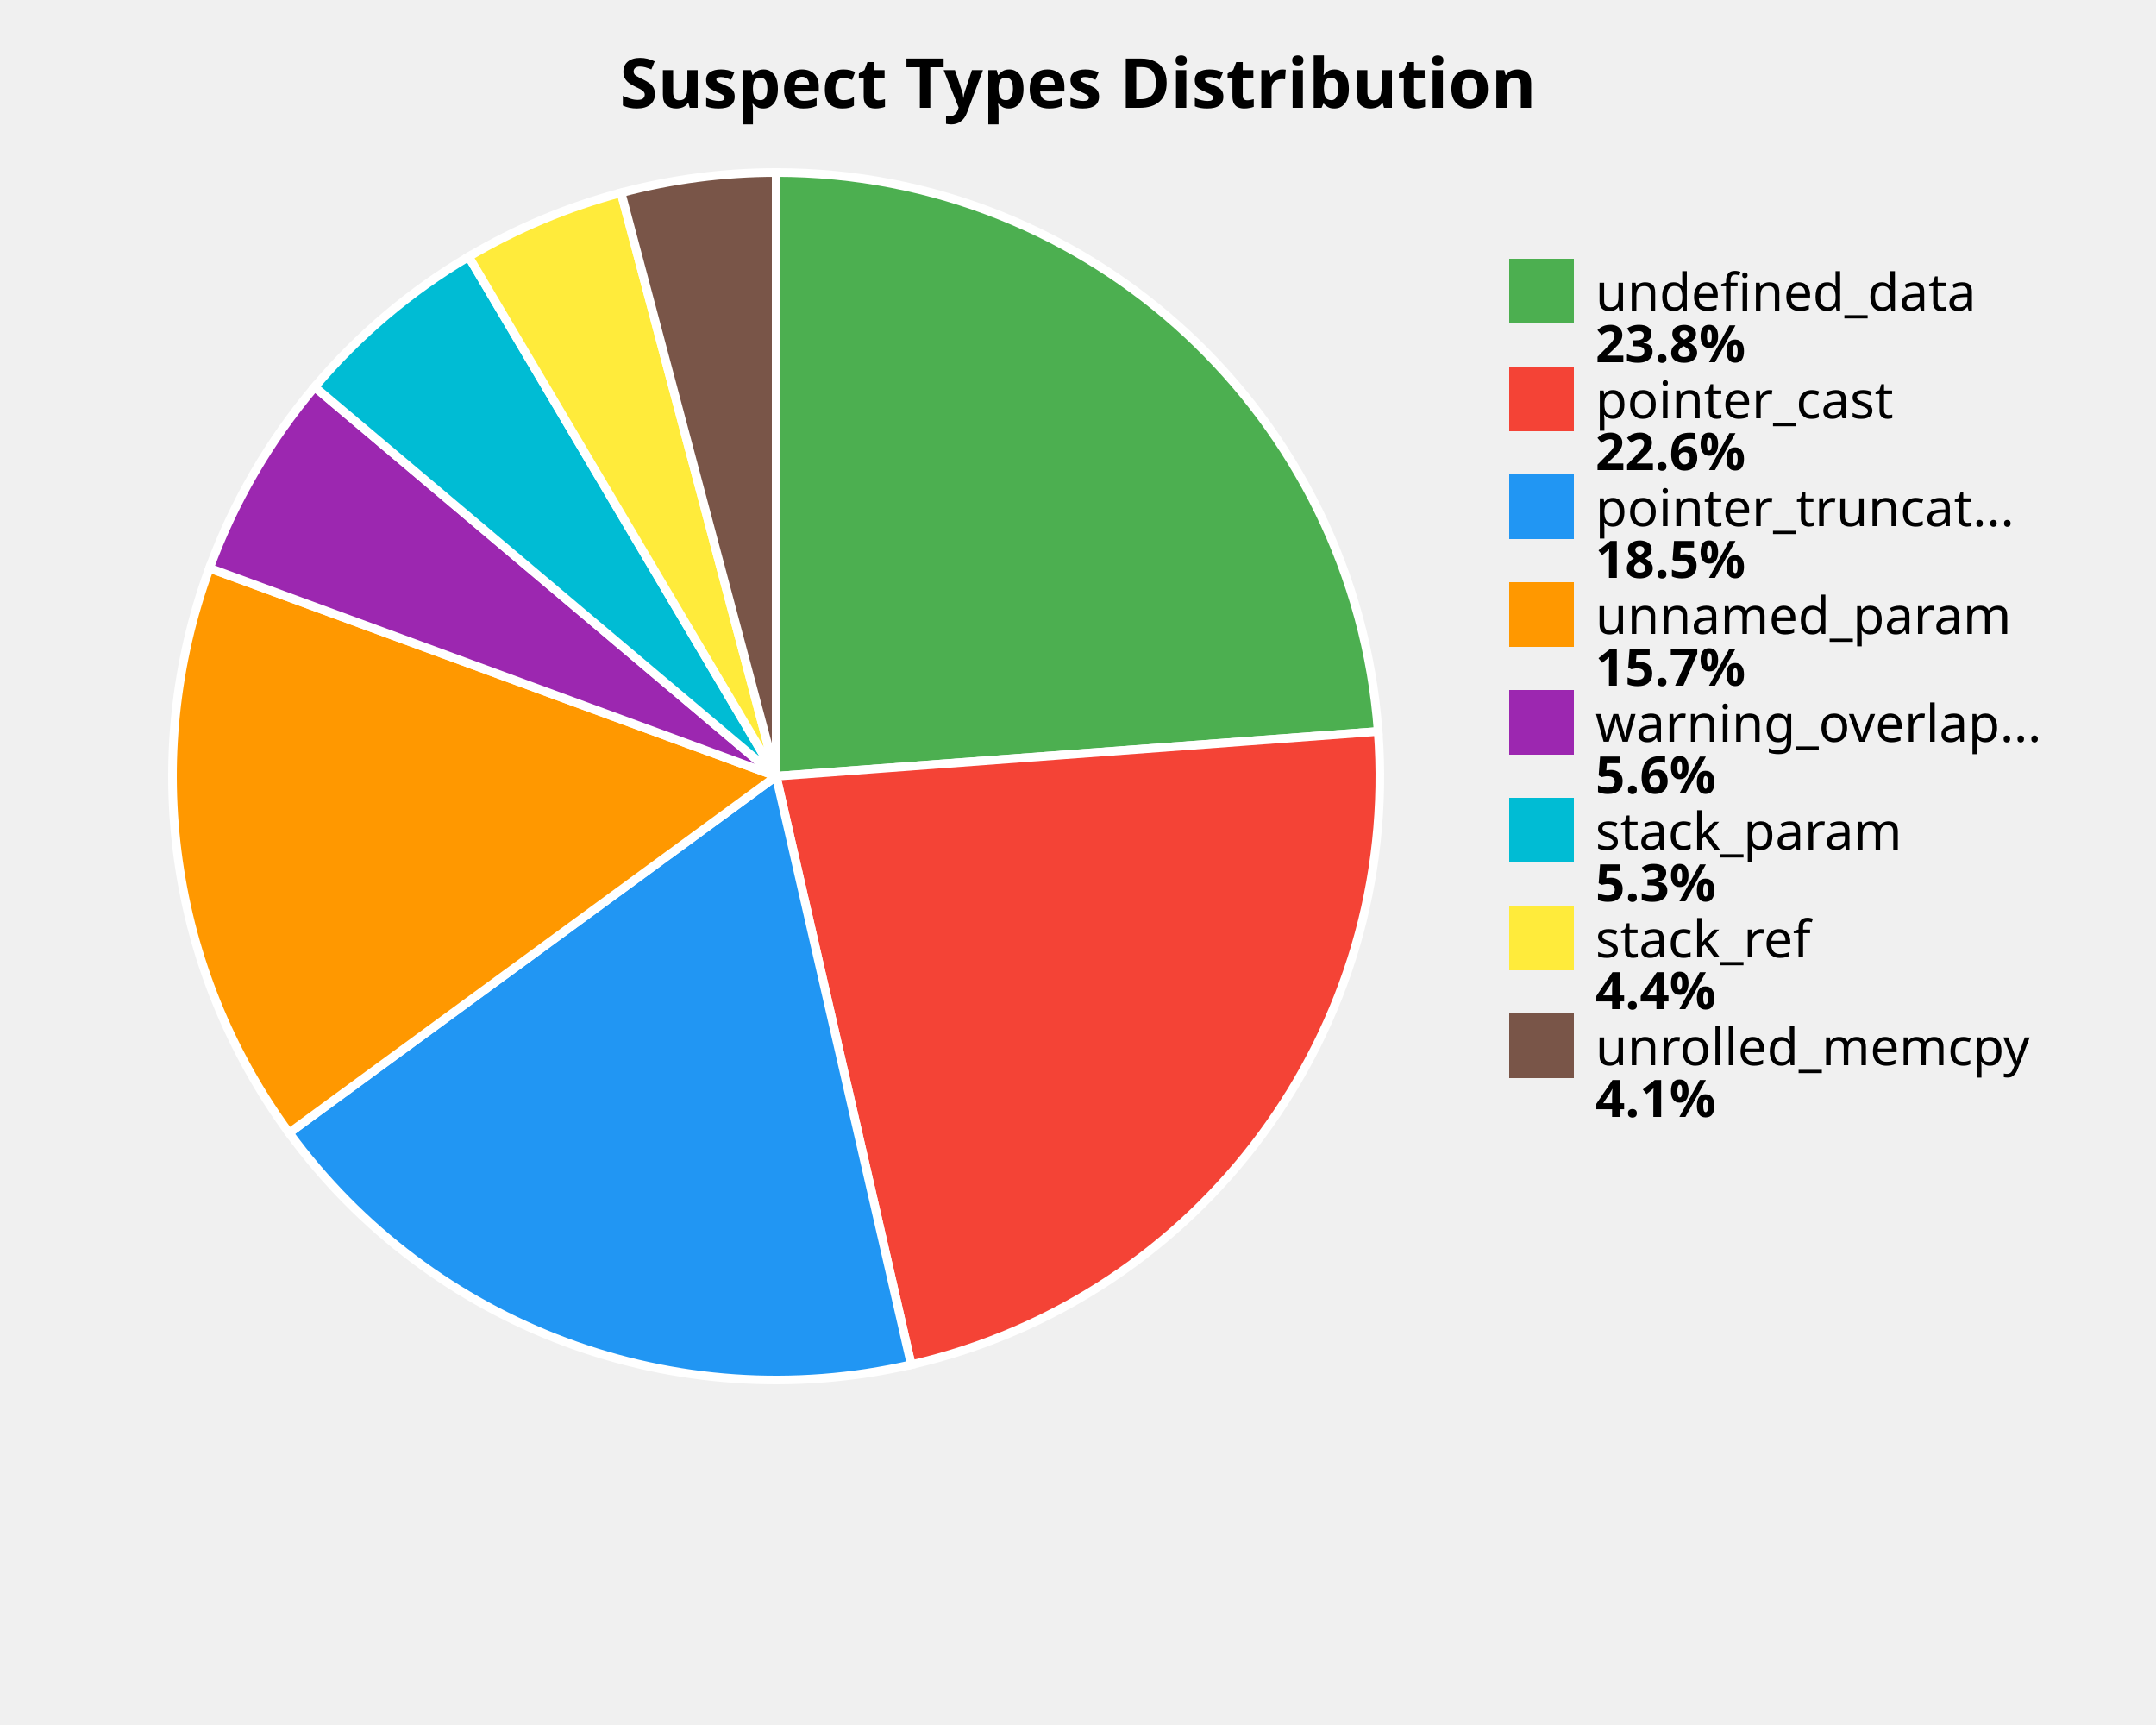
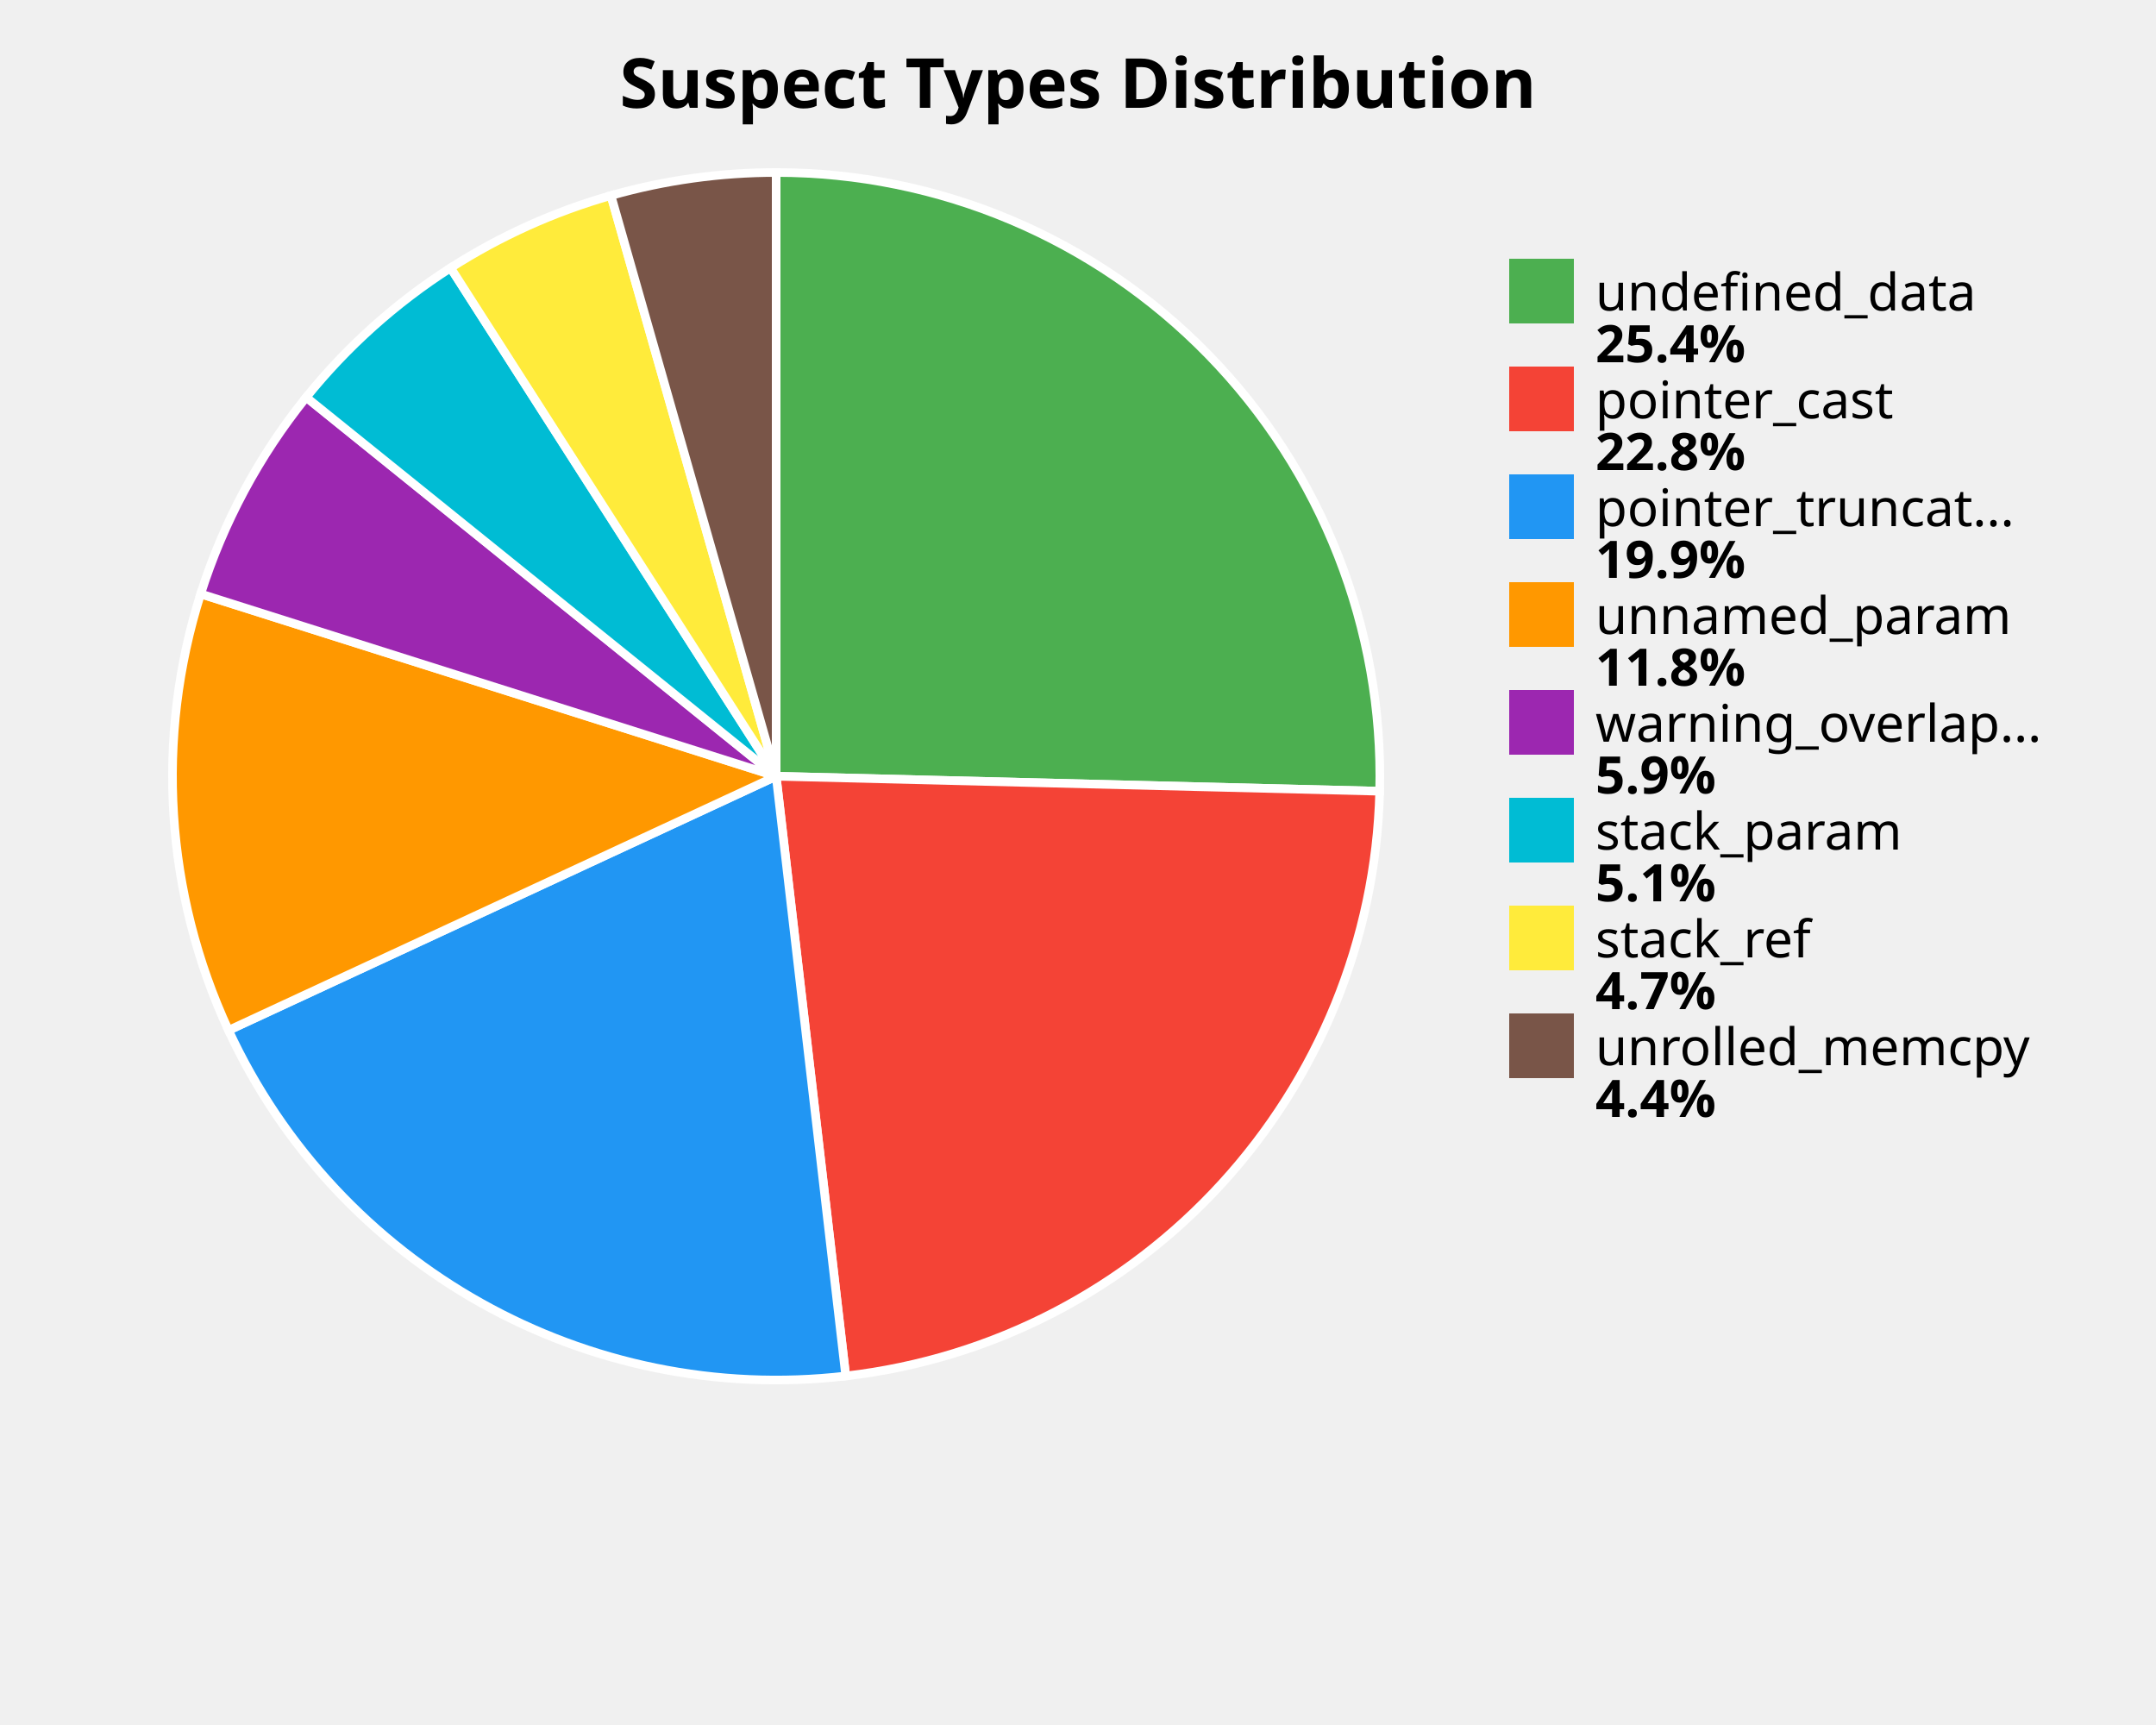
<svg xmlns="http://www.w3.org/2000/svg" width="500" height="400" viewBox="0 0 500 400">
  <style>
    .title { font: bold 16px sans-serif; }
    .label { font: 12px sans-serif; }
    .value { font: bold 12px sans-serif; }
  </style>
  <rect width="100%%" height="100%%" fill="white" />
  <text x="250" y="25" class="title" text-anchor="middle">Suspect Types Distribution</text>
-   <path d="M 180,180 L 180.00,40.00 A 140,140 0 0,1 319.61,169.62 Z" fill="#4CAF50" stroke="white" stroke-width="2" />
-   <path d="M 180,180 L 319.61,169.62 A 140,140 0 0,1 211.32,316.45 Z" fill="#F44336" stroke="white" stroke-width="2" />
-   <path d="M 180,180 L 211.32,316.45 A 140,140 0 0,1 67.05,262.71 Z" fill="#2196F3" stroke="white" stroke-width="2" />
-   <path d="M 180,180 L 67.05,262.71 A 140,140 0 0,1 48.58,131.75 Z" fill="#FF9800" stroke="white" stroke-width="2" />
-   <path d="M 180,180 L 48.58,131.75 A 140,140 0 0,1 72.98,89.74 Z" fill="#9C27B0" stroke="white" stroke-width="2" />
-   <path d="M 180,180 L 72.98,89.74 A 140,140 0 0,1 108.70,59.52 Z" fill="#00BCD4" stroke="white" stroke-width="2" />
-   <path d="M 180,180 L 108.70,59.52 A 140,140 0 0,1 144.04,44.70 Z" fill="#FFEB3B" stroke="white" stroke-width="2" />
-   <path d="M 180,180 L 144.04,44.70 A 140,140 0 0,1 180.00,40.00 Z" fill="#795548" stroke="white" stroke-width="2" />
+   <path d="M 180,180 L 180.00,40.00 A 140,140 0 0,1 319.96,183.47 Z" fill="#4CAF50" stroke="white" stroke-width="2" />
+   <path d="M 180,180 L 319.96,183.47 A 140,140 0 0,1 196.14,319.07 Z" fill="#F44336" stroke="white" stroke-width="2" />
+   <path d="M 180,180 L 196.14,319.07 A 140,140 0 0,1 53.00,238.92 Z" fill="#2196F3" stroke="white" stroke-width="2" />
+   <path d="M 180,180 L 53.00,238.92 A 140,140 0 0,1 46.54,137.72 Z" fill="#FF9800" stroke="white" stroke-width="2" />
+   <path d="M 180,180 L 46.54,137.72 A 140,140 0 0,1 71.01,92.13 Z" fill="#9C27B0" stroke="white" stroke-width="2" />
+   <path d="M 180,180 L 71.01,92.13 A 140,140 0 0,1 104.50,62.11 Z" fill="#00BCD4" stroke="white" stroke-width="2" />
+   <path d="M 180,180 L 104.50,62.11 A 140,140 0 0,1 141.69,45.34 Z" fill="#FFEB3B" stroke="white" stroke-width="2" />
+   <path d="M 180,180 L 141.69,45.34 A 140,140 0 0,1 180.00,40.00 Z" fill="#795548" stroke="white" stroke-width="2" />
  <rect x="350" y="60" width="15" height="15" fill="#4CAF50" />
  <text x="370" y="72" class="label">undefined_data</text>
-   <text x="370" y="84" class="value">23.8%</text>
+   <text x="370" y="84" class="value">25.4%</text>
  <rect x="350" y="85" width="15" height="15" fill="#F44336" />
  <text x="370" y="97" class="label">pointer_cast</text>
-   <text x="370" y="109" class="value">22.6%</text>
+   <text x="370" y="109" class="value">22.8%</text>
  <rect x="350" y="110" width="15" height="15" fill="#2196F3" />
  <text x="370" y="122" class="label">pointer_truncat...</text>
-   <text x="370" y="134" class="value">18.5%</text>
+   <text x="370" y="134" class="value">19.9%</text>
  <rect x="350" y="135" width="15" height="15" fill="#FF9800" />
  <text x="370" y="147" class="label">unnamed_param</text>
-   <text x="370" y="159" class="value">15.7%</text>
+   <text x="370" y="159" class="value">11.8%</text>
  <rect x="350" y="160" width="15" height="15" fill="#9C27B0" />
  <text x="370" y="172" class="label">warning_overlap...</text>
-   <text x="370" y="184" class="value">5.6%</text>
+   <text x="370" y="184" class="value">5.9%</text>
  <rect x="350" y="185" width="15" height="15" fill="#00BCD4" />
  <text x="370" y="197" class="label">stack_param</text>
-   <text x="370" y="209" class="value">5.3%</text>
+   <text x="370" y="209" class="value">5.1%</text>
  <rect x="350" y="210" width="15" height="15" fill="#FFEB3B" />
  <text x="370" y="222" class="label">stack_ref</text>
-   <text x="370" y="234" class="value">4.4%</text>
+   <text x="370" y="234" class="value">4.7%</text>
  <rect x="350" y="235" width="15" height="15" fill="#795548" />
  <text x="370" y="247" class="label">unrolled_memcpy</text>
-   <text x="370" y="259" class="value">4.1%</text>
+   <text x="370" y="259" class="value">4.4%</text>
</svg>
